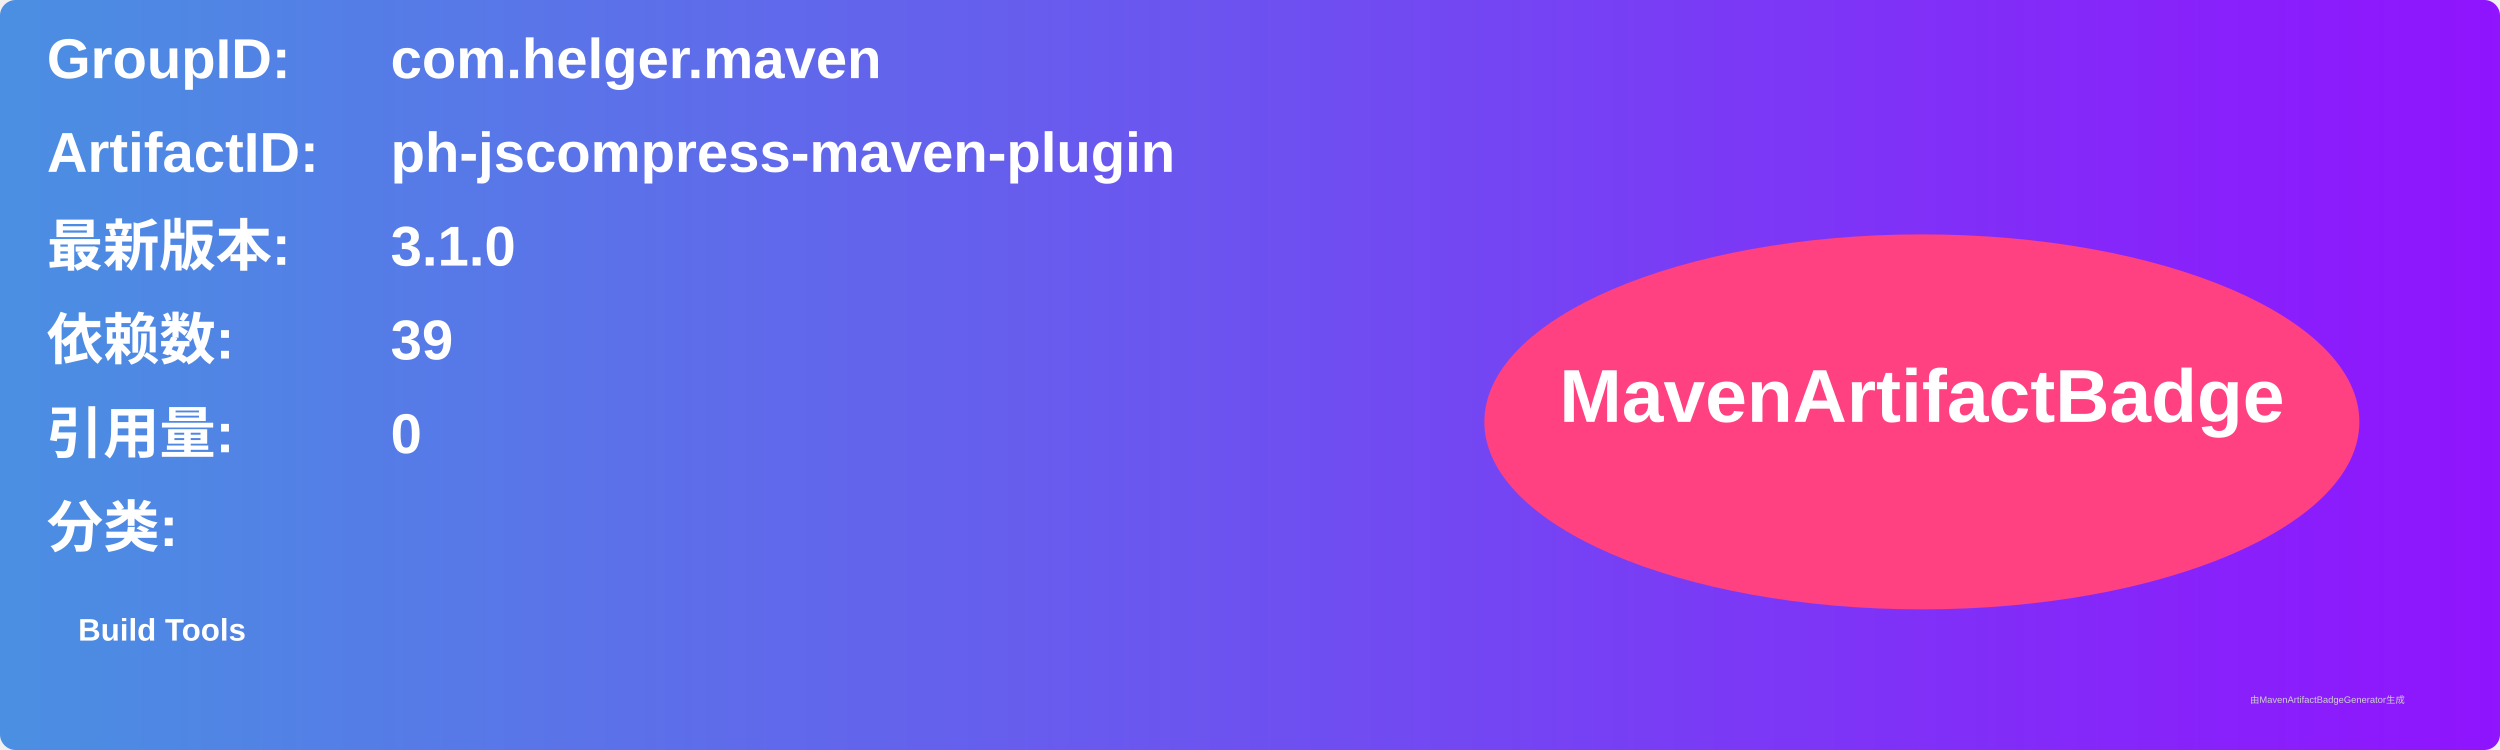
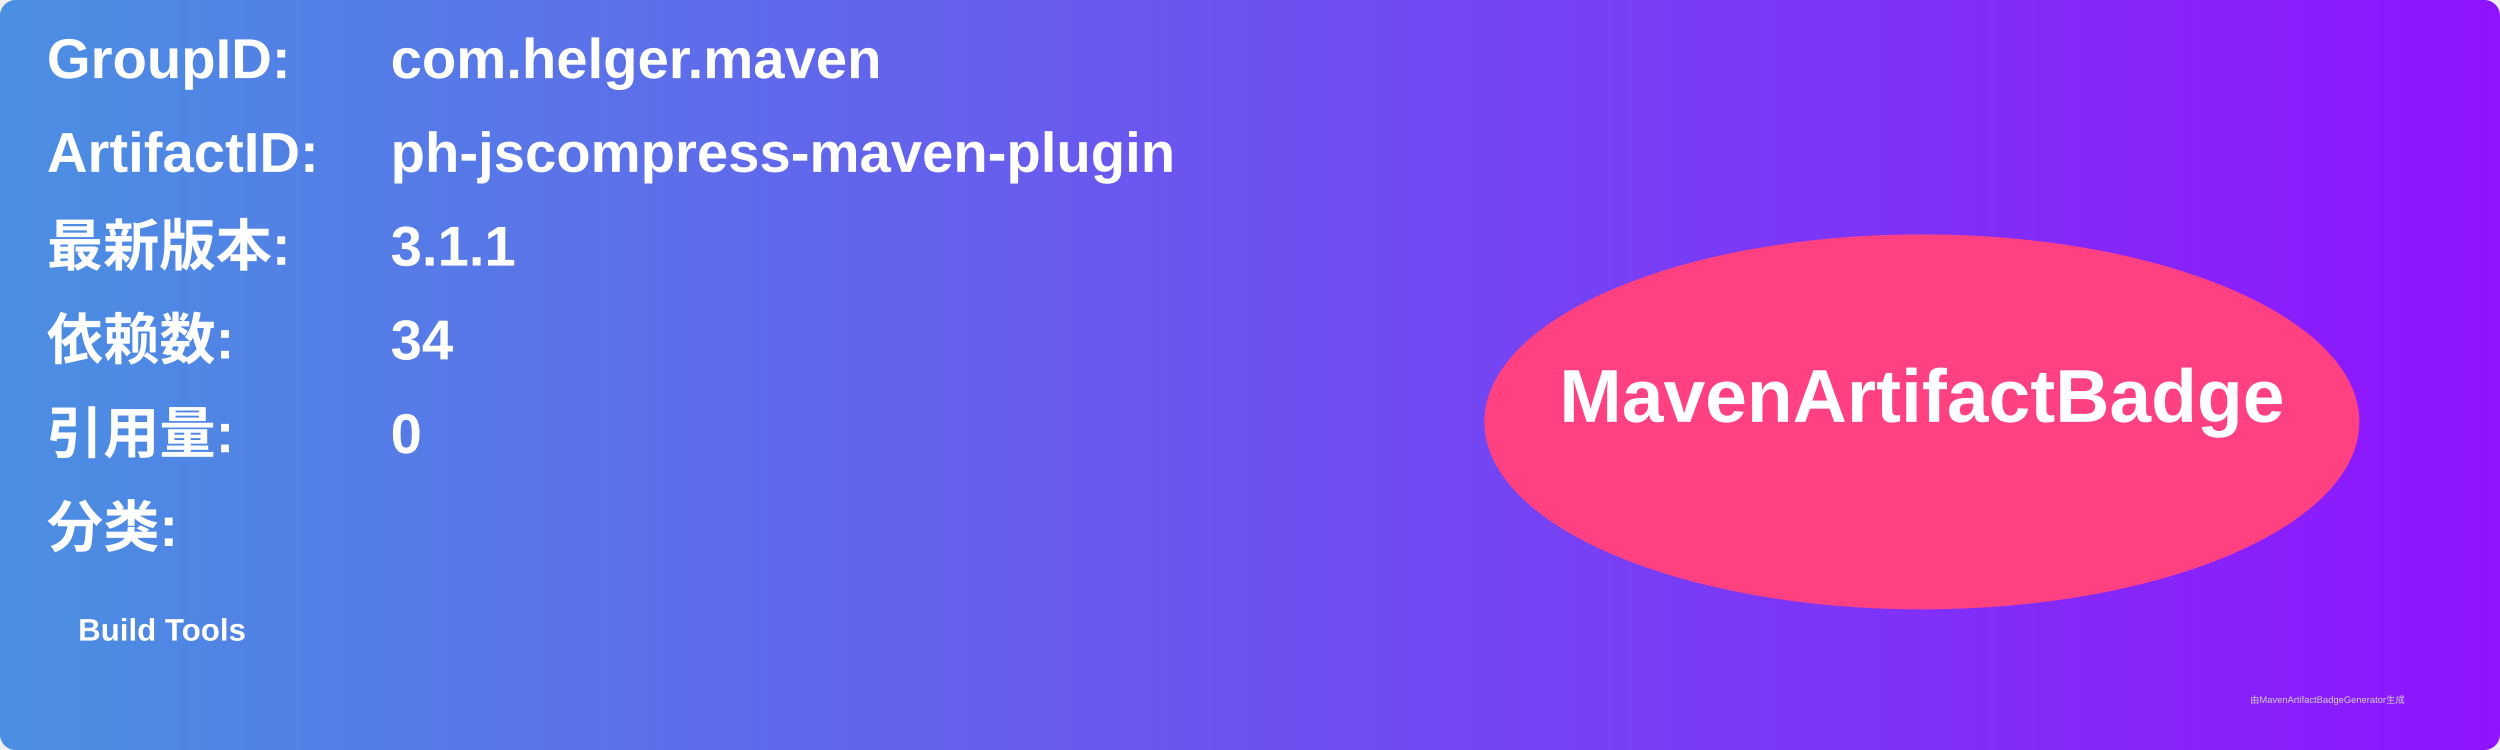
<svg xmlns="http://www.w3.org/2000/svg" width="800" height="240" viewBox="0 0 800 240">
  <linearGradient id="grad" x1="0%" y1="0%" x2="100%" y2="0%">
    <stop offset="0%" stop-color="#4a90e2" />
    <stop offset="100%" stop-color="#9013fe" />
  </linearGradient>
  <rect width="100%" height="100%" rx="5" ry="5" fill="url(#grad)" />
  <g transform="translate(15, 15)">
    <text x="0" y="10" font-family="Arial" font-size="18" fill="white" font-weight="bold" width="260">GroupID:</text>
    <text x="110" y="10" font-family="Arial" font-size="18" fill="white" font-weight="bold" width="460">com.helger.maven</text>
    <text x="0" y="40" font-family="Arial" font-size="18" fill="white" font-weight="bold" width="260">ArtifactID:</text>
    <text x="110" y="40" font-family="Arial" font-size="18" fill="white" font-weight="bold" width="460">ph-jscompress-maven-plugin</text>
    <text x="0" y="70" font-family="Arial" font-size="18" fill="white" font-weight="bold">最新版本:</text>
    <text x="110" y="70" font-family="Arial" font-size="18" fill="white" font-weight="bold">
-       <tspan font-weight="bold">3.1.0</tspan>
+       <tspan font-weight="bold">3.1.1</tspan>
    </text>
    <text x="0" y="100" font-family="Arial" font-size="18" fill="white" font-weight="bold">依赖数: </text>
    <text x="110" y="100" font-family="Arial" font-size="18" fill="white">
-       <tspan font-weight="bold">39</tspan>
+       <tspan font-weight="bold">34</tspan>
    </text>
    <text x="0" y="130" font-family="Arial" font-size="18" fill="white" font-weight="bold">引用量: </text>
    <text x="110" y="130" font-family="Arial" font-size="18" fill="white">
      <tspan font-weight="bold">0</tspan>
    </text>
    <text x="0" y="160" font-family="Arial" font-size="18" fill="white" font-weight="bold">分类:</text>
    <text x="10" y="190" font-family="Arial" font-size="10" fill="white">
      <tspan font-weight="bold">Build Tools</tspan>
    </text>
    <ellipse cx="600" cy="120" rx="140" ry="60" fill="#ff4081" />
    <text x="600" y="120" text-anchor="middle" font-family="Arial" font-size="24" fill="white" font-weight="bold">MavenArtifactBadge</text>
  </g>
  <text x="720" y="225" font-family="Arial" font-size="3" fill="#d0d0d0">由MavenArtifactBadgeGenerator生成</text>
</svg>
